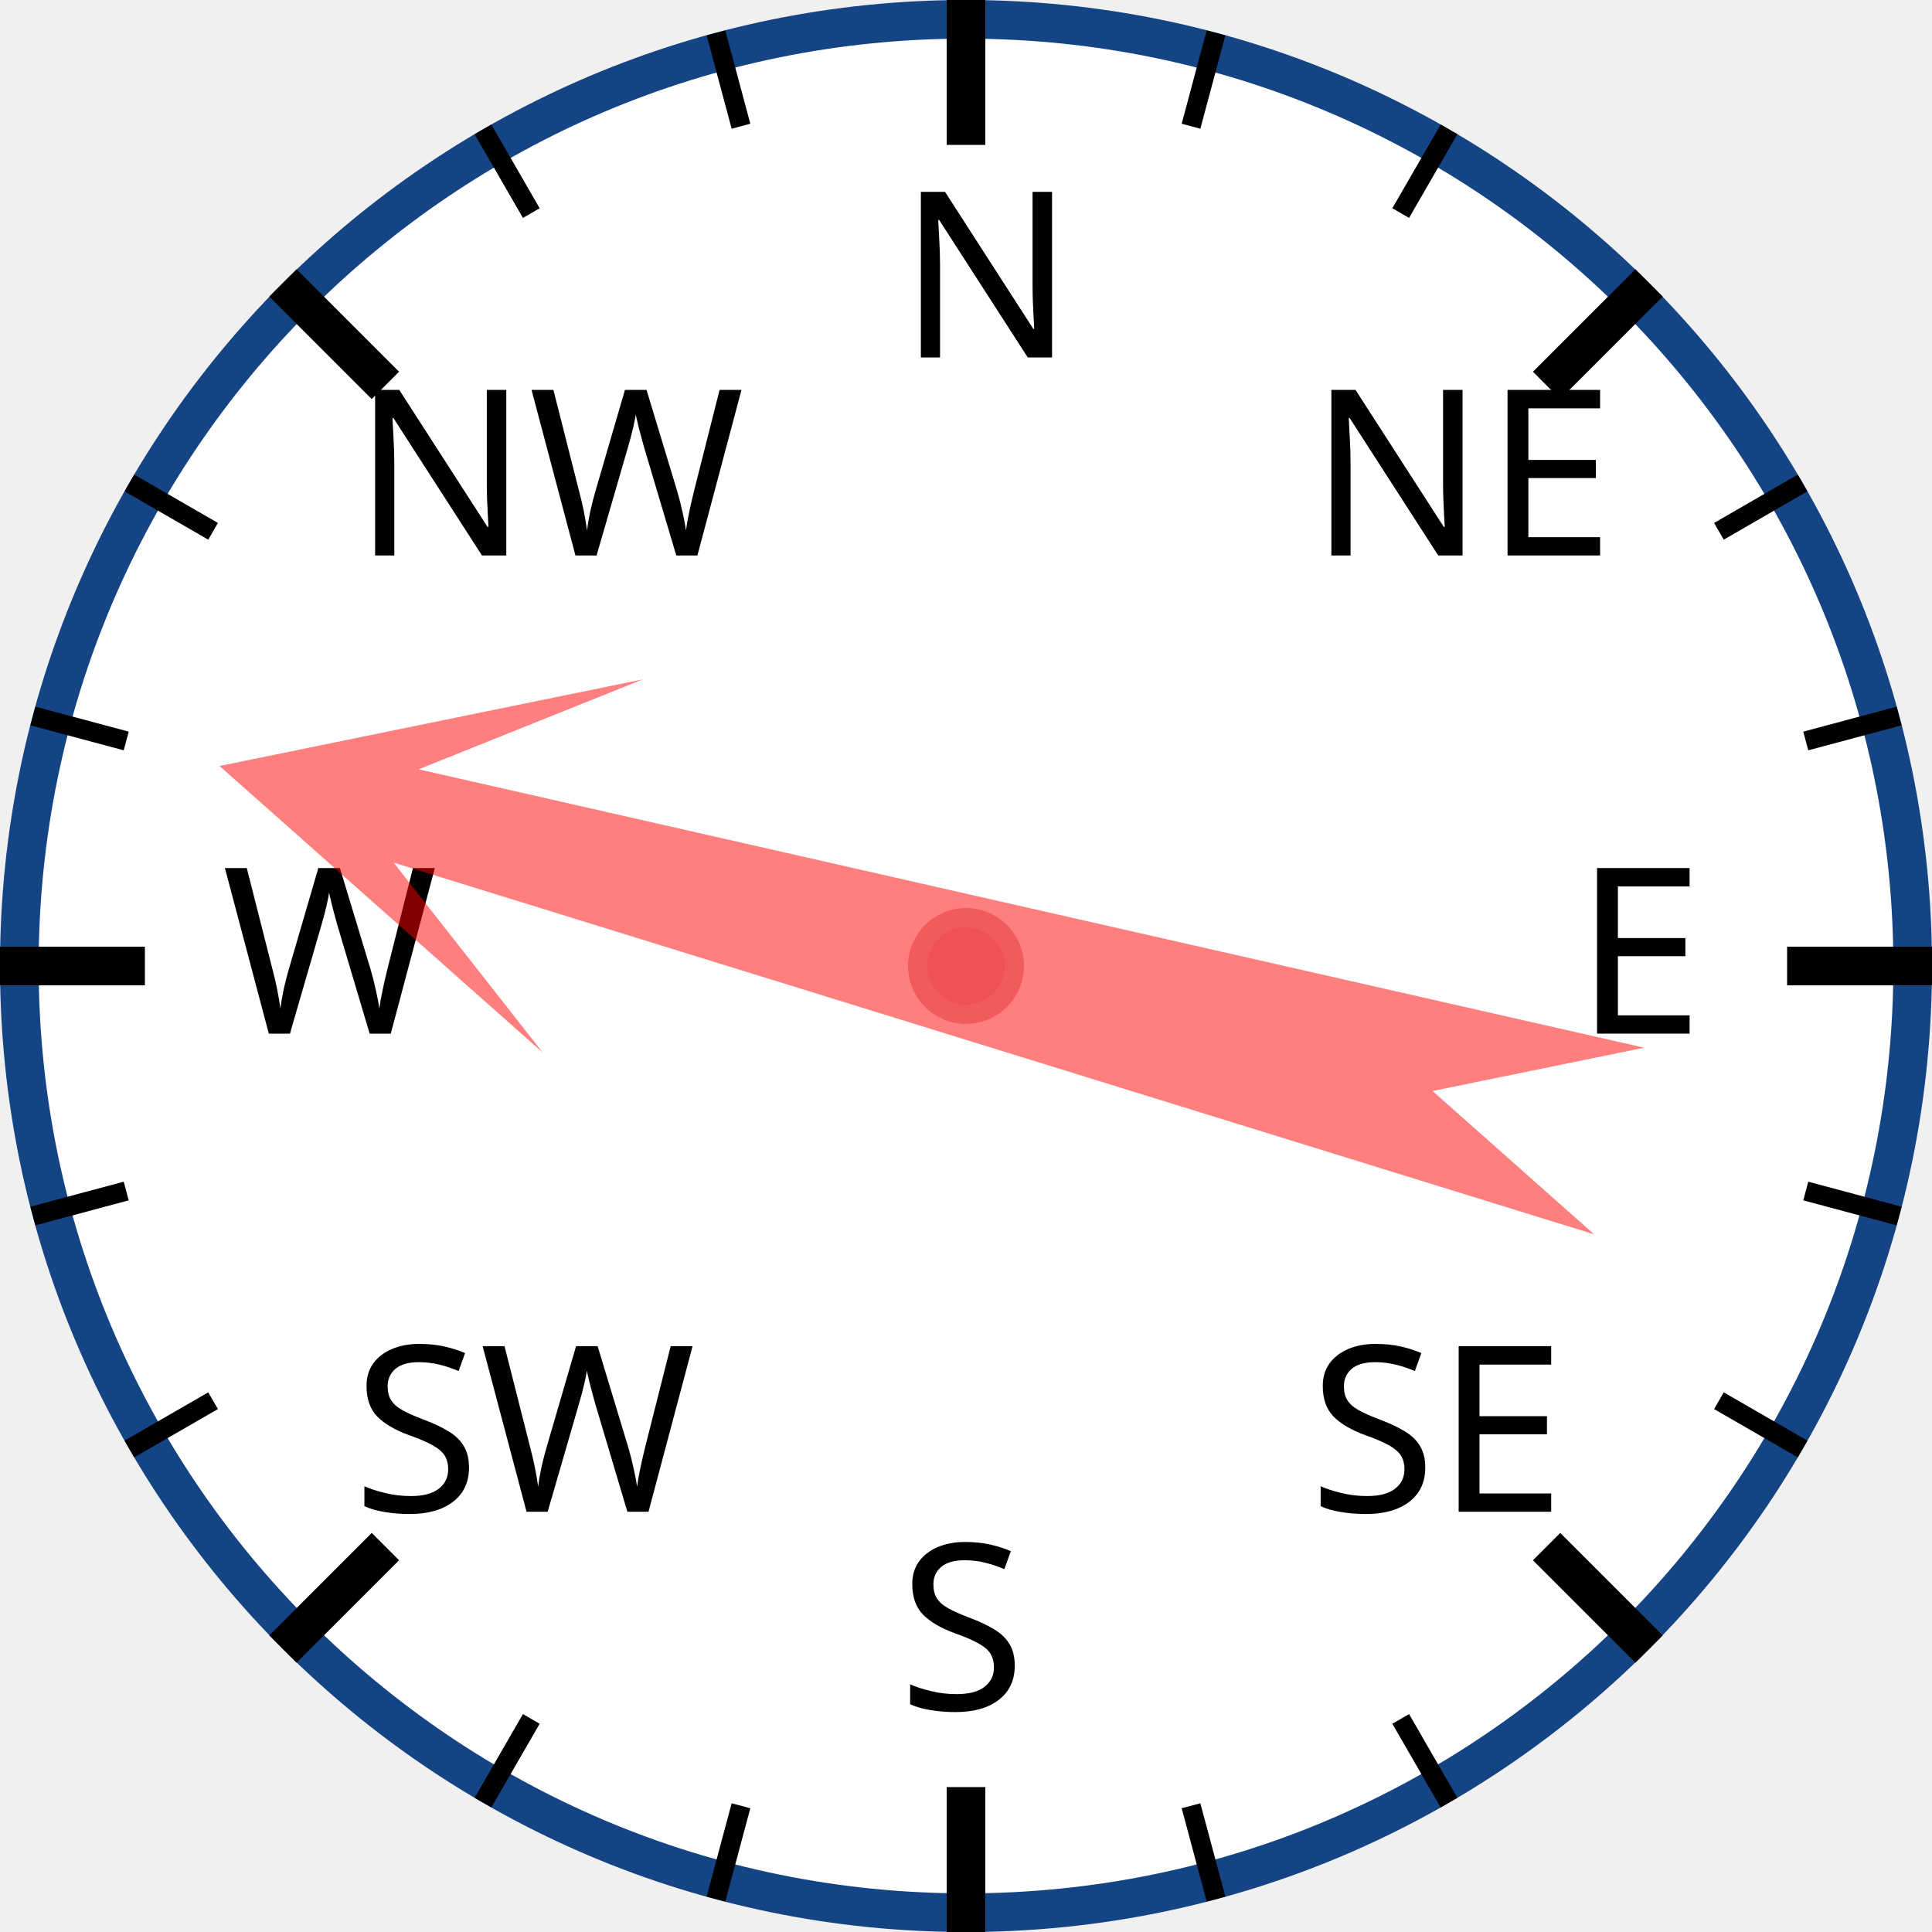
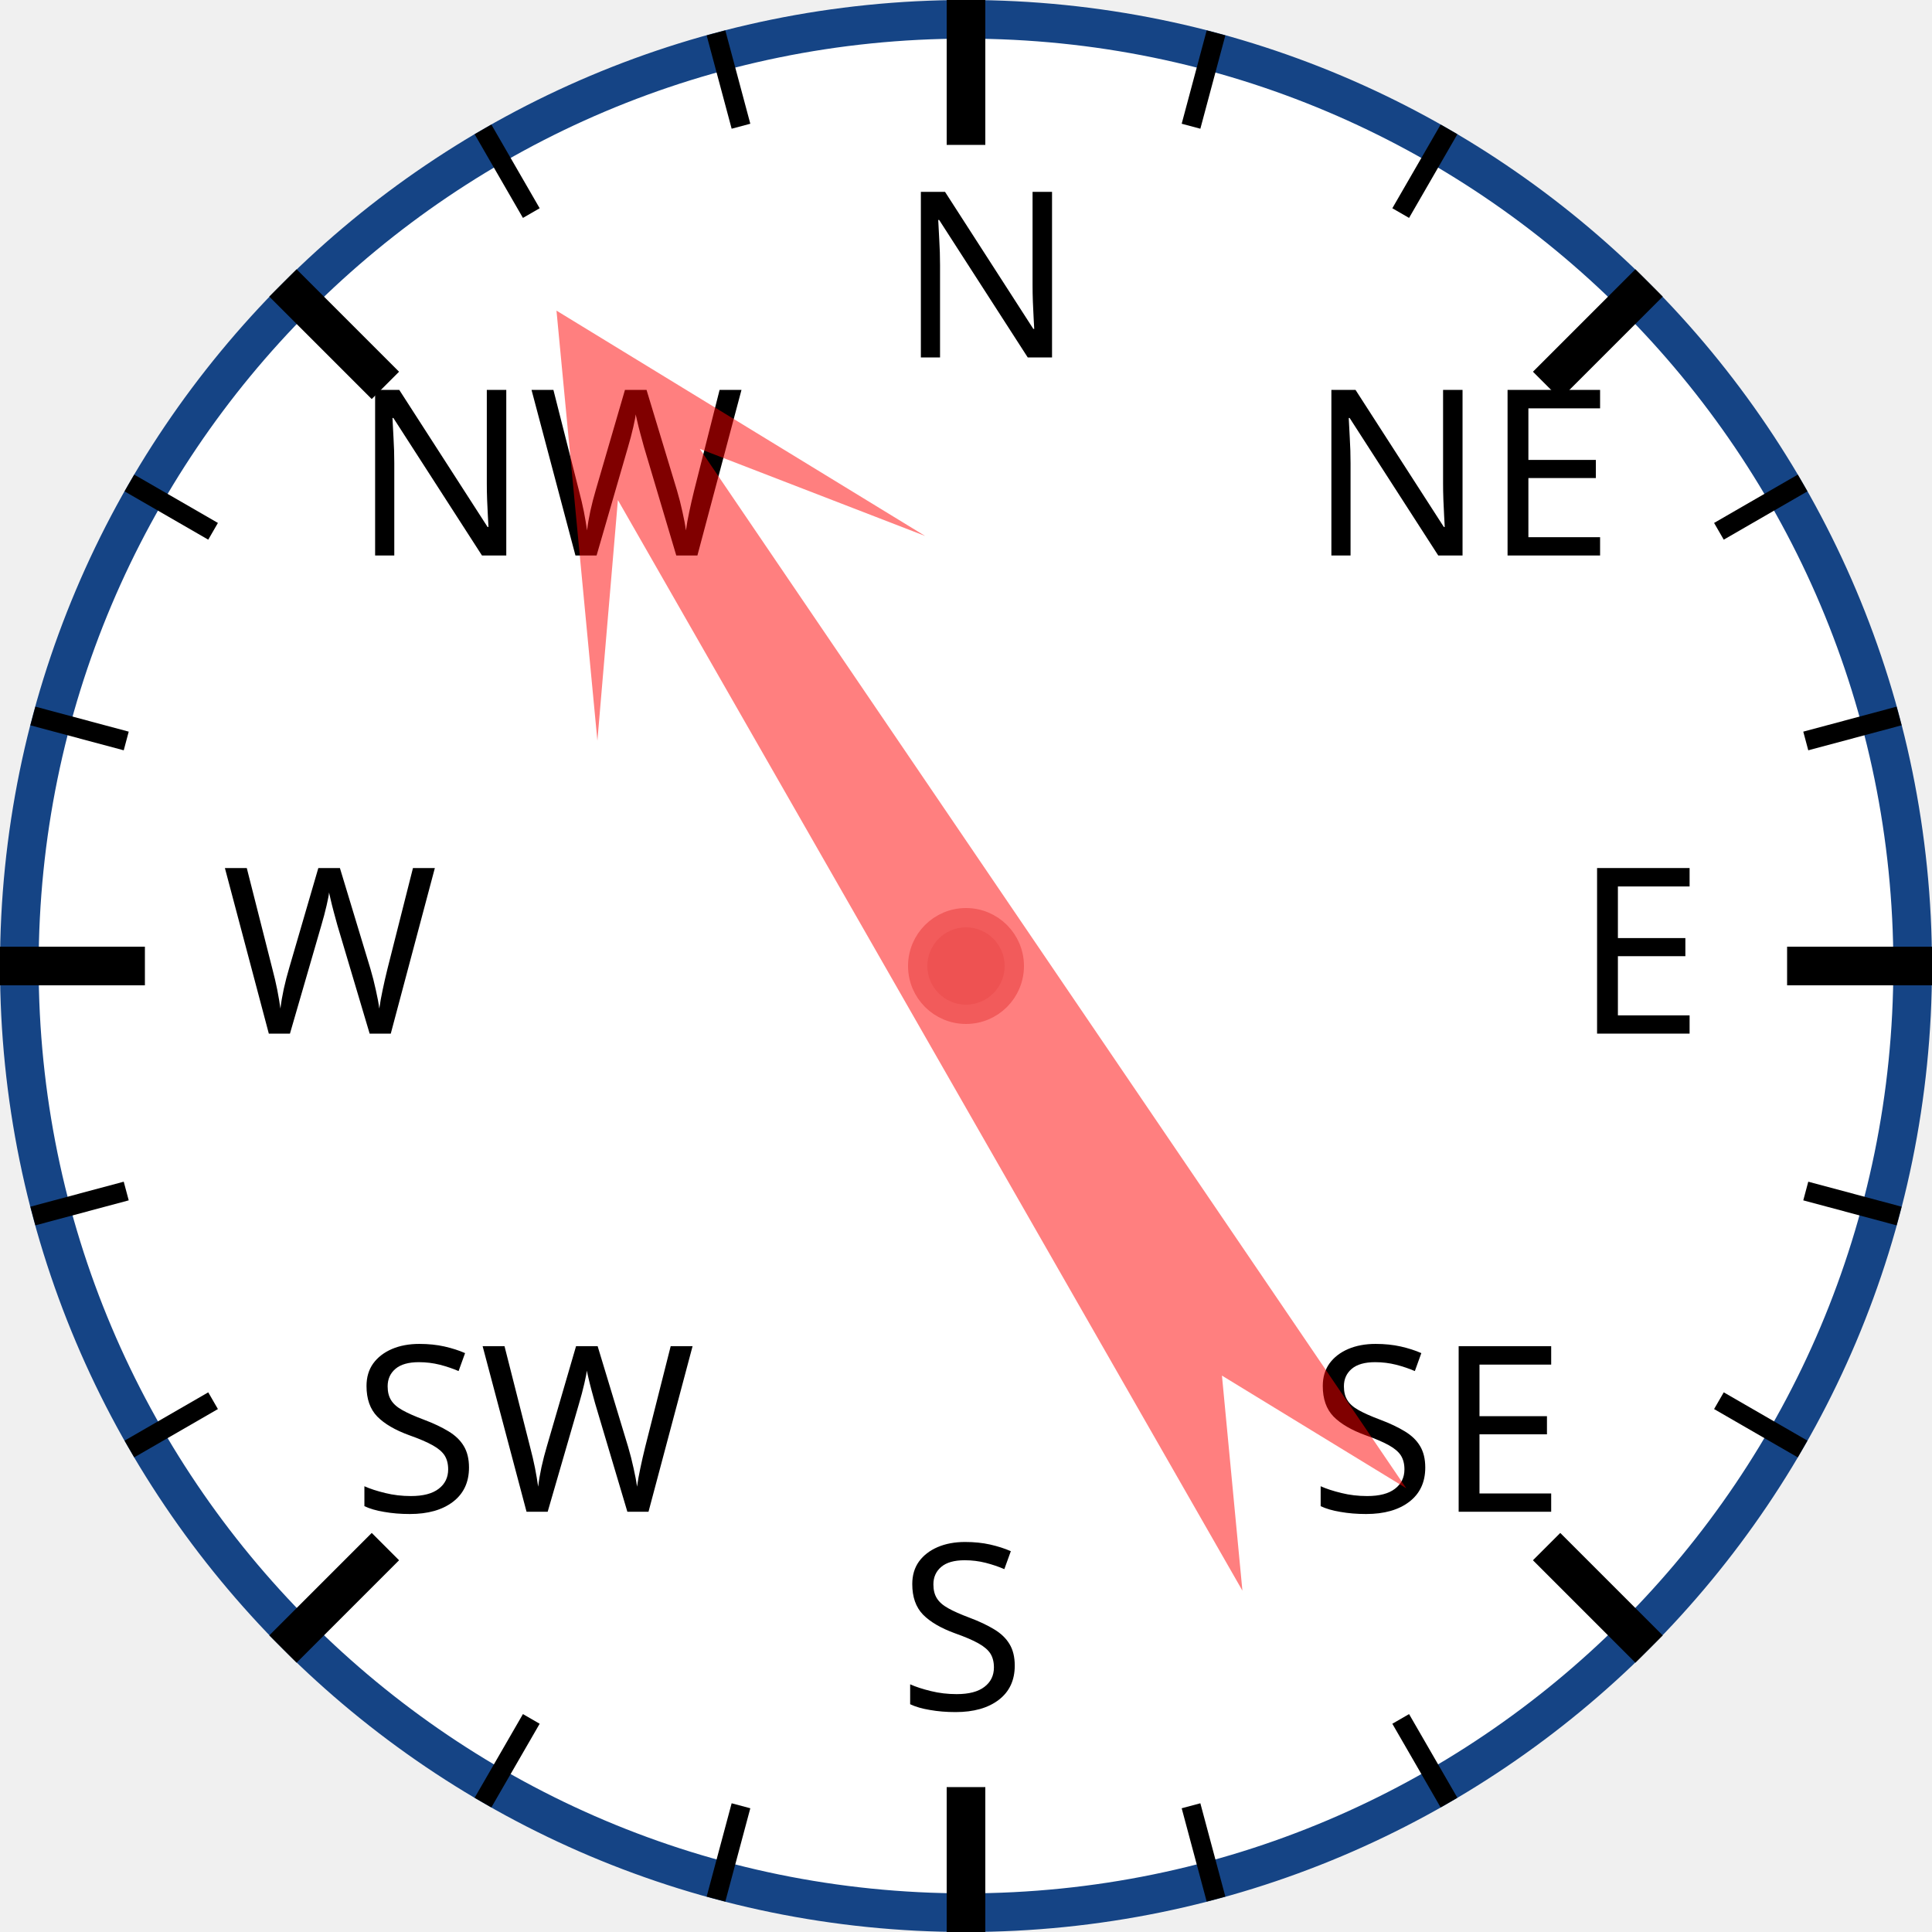
<svg xmlns="http://www.w3.org/2000/svg" width="120px" height="120px" viewBox="0 0 200 200">
  <circle cx="100" cy="100" r="98" style="fill: white; stroke: #154485; stroke-width: 4;" />
  <text x="93.0" y="37.0" style="font-family: sans-serif; font-size: 18pt;">N</text>
  <line x1="100.0" y1="0.0" x2="100.0" y2="15.0" style="stroke: black; stroke-width: 4;" />
  <line x1="74.118" y1="3.407" x2="76.706" y2="13.067" style="stroke: black; stroke-width: 2;" />
  <line x1="50" y1="13.397" x2="55" y2="22.058" style="stroke: black; stroke-width: 2;" />
  <text x="36.503" y="57.503" style="font-family: sans-serif; font-size: 18pt;">NW</text>
  <line x1="29.289" y1="29.289" x2="39.896" y2="39.896" style="stroke: black; stroke-width: 4;" />
  <line x1="13.397" y1="50" x2="22.058" y2="55" style="stroke: black; stroke-width: 2;" />
  <line x1="3.407" y1="74.118" x2="13.067" y2="76.706" style="stroke: black; stroke-width: 2;" />
  <text x="23.0" y="107.0" style="font-family: sans-serif; font-size: 18pt;">W</text>
  <line x1="0.0" y1="100.0" x2="15.0" y2="100.0" style="stroke: black; stroke-width: 4;" />
  <line x1="3.407" y1="125.882" x2="13.067" y2="123.294" style="stroke: black; stroke-width: 2;" />
  <line x1="13.397" y1="150" x2="22.058" y2="145" style="stroke: black; stroke-width: 2;" />
  <text x="36.503" y="156.497" style="font-family: sans-serif; font-size: 18pt;">SW</text>
  <line x1="29.289" y1="170.711" x2="39.896" y2="160.104" style="stroke: black; stroke-width: 4;" />
  <line x1="50" y1="186.603" x2="55" y2="177.942" style="stroke: black; stroke-width: 2;" />
  <line x1="74.118" y1="196.593" x2="76.706" y2="186.933" style="stroke: black; stroke-width: 2;" />
  <text x="93" y="177.0" style="font-family: sans-serif; font-size: 18pt;">S</text>
  <line x1="100" y1="200.0" x2="100" y2="185.0" style="stroke: black; stroke-width: 4;" />
  <line x1="125.882" y1="196.593" x2="123.294" y2="186.933" style="stroke: black; stroke-width: 2;" />
  <line x1="150.0" y1="186.603" x2="145.0" y2="177.942" style="stroke: black; stroke-width: 2;" />
  <text x="135.497" y="156.497" style="font-family: sans-serif; font-size: 18pt;">SE</text>
  <line x1="170.711" y1="170.711" x2="160.104" y2="160.104" style="stroke: black; stroke-width: 4;" />
  <line x1="186.603" y1="150" x2="177.942" y2="145" style="stroke: black; stroke-width: 2;" />
  <line x1="196.593" y1="125.882" x2="186.933" y2="123.294" style="stroke: black; stroke-width: 2;" />
  <text x="163.0" y="107" style="font-family: sans-serif; font-size: 18pt;">E</text>
  <line x1="200.0" y1="100" x2="185.0" y2="100" style="stroke: black; stroke-width: 4;" />
  <line x1="196.593" y1="74.118" x2="186.933" y2="76.706" style="stroke: black; stroke-width: 2;" />
  <line x1="186.603" y1="50" x2="177.942" y2="55" style="stroke: black; stroke-width: 2;" />
  <text x="135.497" y="57.503" style="font-family: sans-serif; font-size: 18pt;">NE</text>
  <line x1="170.711" y1="29.289" x2="160.104" y2="39.896" style="stroke: black; stroke-width: 4;" />
  <line x1="150" y1="13.397" x2="145" y2="22.058" style="stroke: black; stroke-width: 2;" />
  <line x1="125.882" y1="3.407" x2="123.294" y2="13.067" style="stroke: black; stroke-width: 2;" />
-   <polygon points="100 20 120 60 105 40 110 170 100 150 90 170 95 40 80 60" style="fill: red; fill-opacity: 0.5;" transform="rotate(285,100,100)" />
+   <polygon points="100 20 120 60 105 40 110 170 100 150 90 170 95 40 80 60" style="fill: red; fill-opacity: 0.5;" transform="rotate(328,100,100)" />
  <circle cx="100" cy="100" r="5" style="fill: #EE5252; stroke: #F25B5B; stroke-width: 2;" />
</svg>
